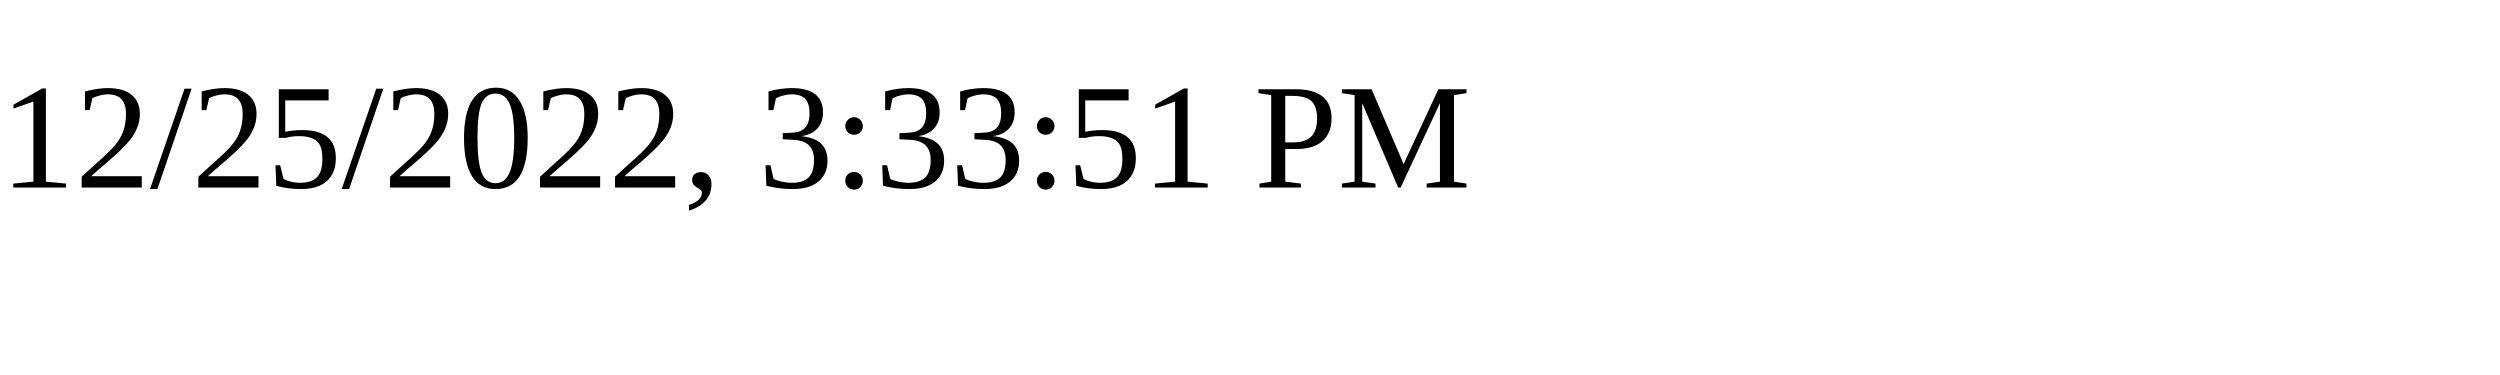
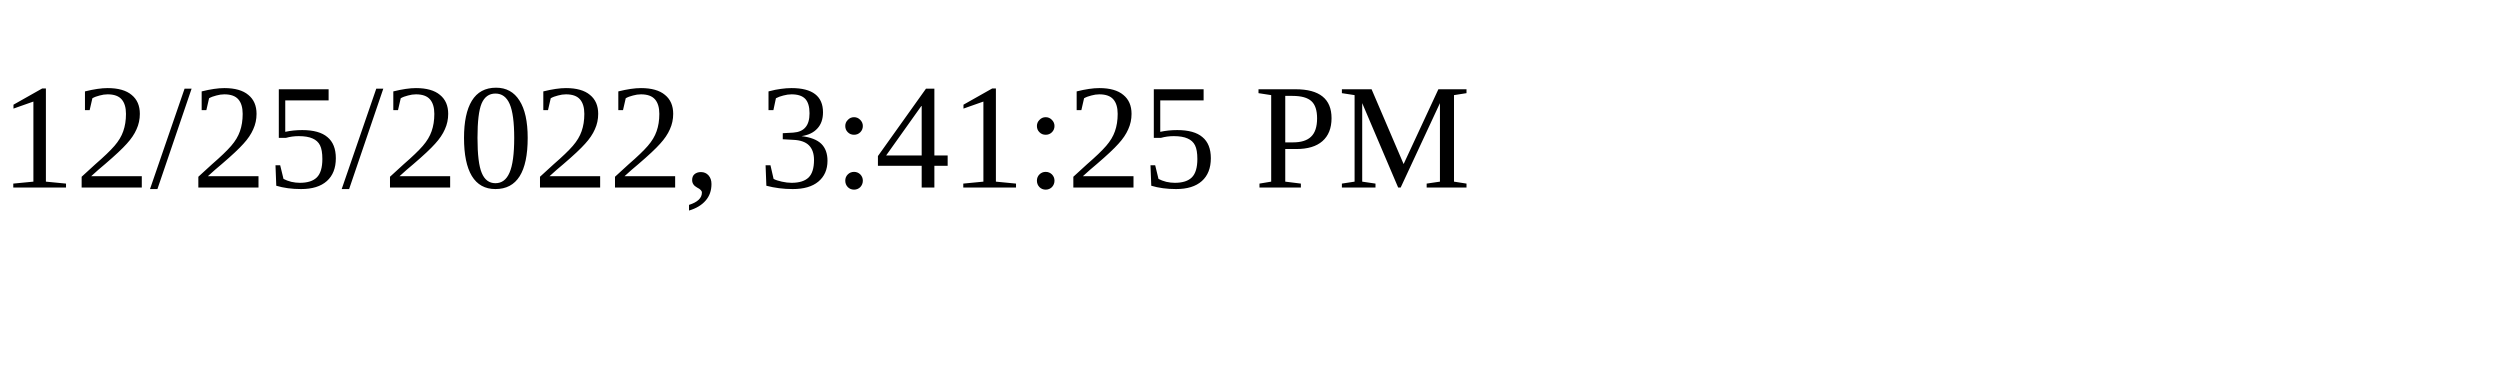
<svg xmlns="http://www.w3.org/2000/svg" height="30" width="200">
-   <text x="0" y="15">12/25/2022, 3:33:51 PM</text>
+   <text x="0" y="15">12/25/2022, 3:41:25 PM</text>
</svg>
